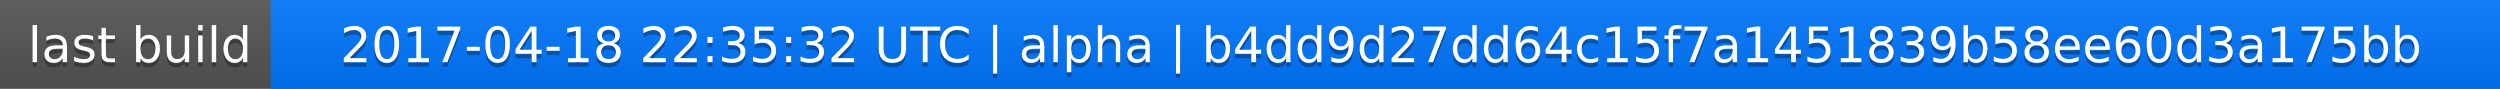
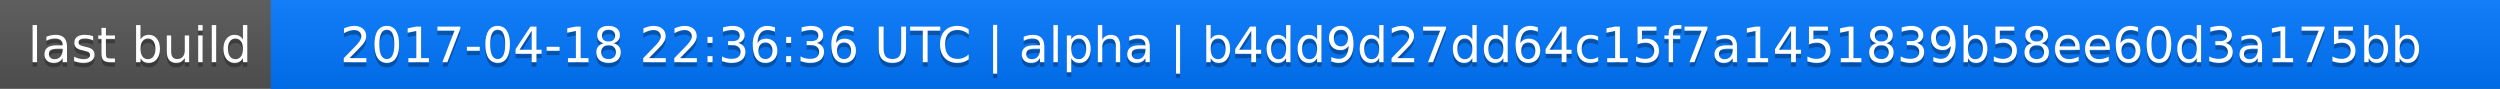
<svg xmlns="http://www.w3.org/2000/svg" width="563" height="20">
  <linearGradient id="a" x2="0" y2="100%">
    <stop offset="0" stop-color="#bbb" stop-opacity=".1" />
    <stop offset="1" stop-opacity=".1" />
  </linearGradient>
  <rect rx="0" width="563" height="20" fill="#555" />
  <rect rx="0" x="61" width="502" height="20" fill="#07f" />
  <path fill="#07f" d="M61 0h4v20h-4z" />
  <rect rx="0" width="563" height="20" fill="url(#a)" />
  <g fill="#fff" text-anchor="middle" font-family="DejaVu Sans,Verdana,Geneva,sans-serif" font-size="11">
    <text x="31.5" y="15" fill="#010101" fill-opacity=".3">last build</text>
    <text x="31.5" y="14">last build</text>
-     <text x="311" y="15" fill="#010101" fill-opacity=".3">2017-04-18 22:35:32 UTC | alpha | b4dd9d27dd64c15f7a1451839b58ee60d3a175bb</text>
-     <text x="311" y="14">2017-04-18 22:35:32 UTC | alpha | b4dd9d27dd64c15f7a1451839b58ee60d3a175bb</text>
+     <text x="311" y="15" fill="#010101" fill-opacity=".3">2017-04-18 22:36:36 UTC | alpha | b4dd9d27dd64c15f7a1451839b58ee60d3a175bb</text>
+     <text x="311" y="14">2017-04-18 22:36:36 UTC | alpha | b4dd9d27dd64c15f7a1451839b58ee60d3a175bb</text>
  </g>
</svg>
